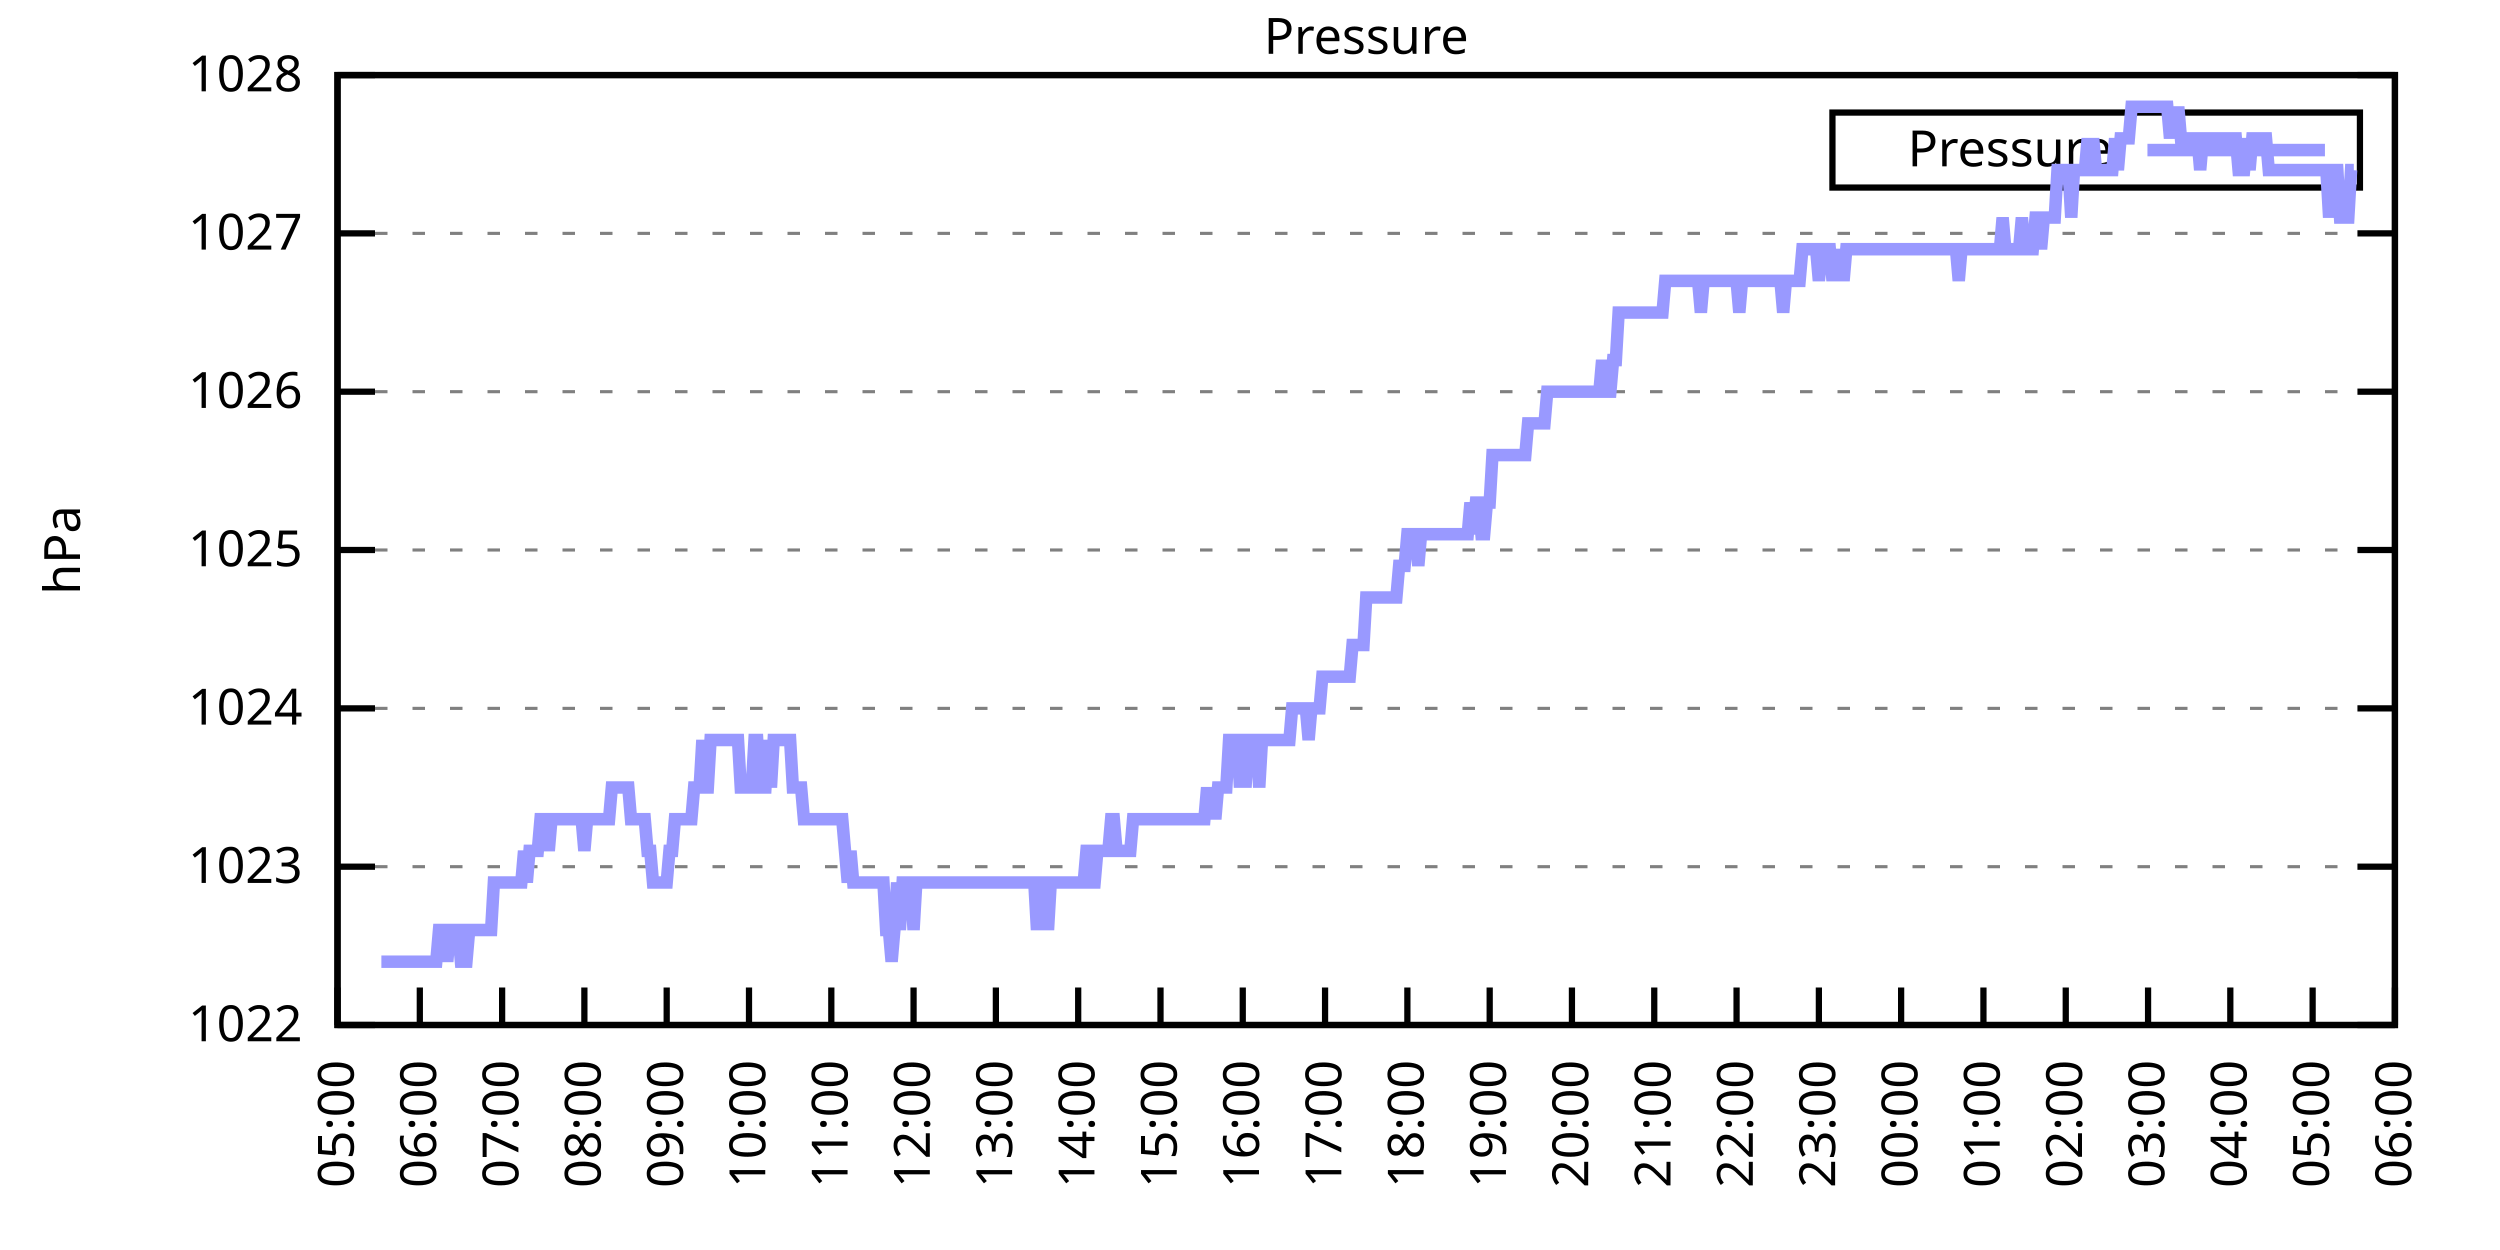
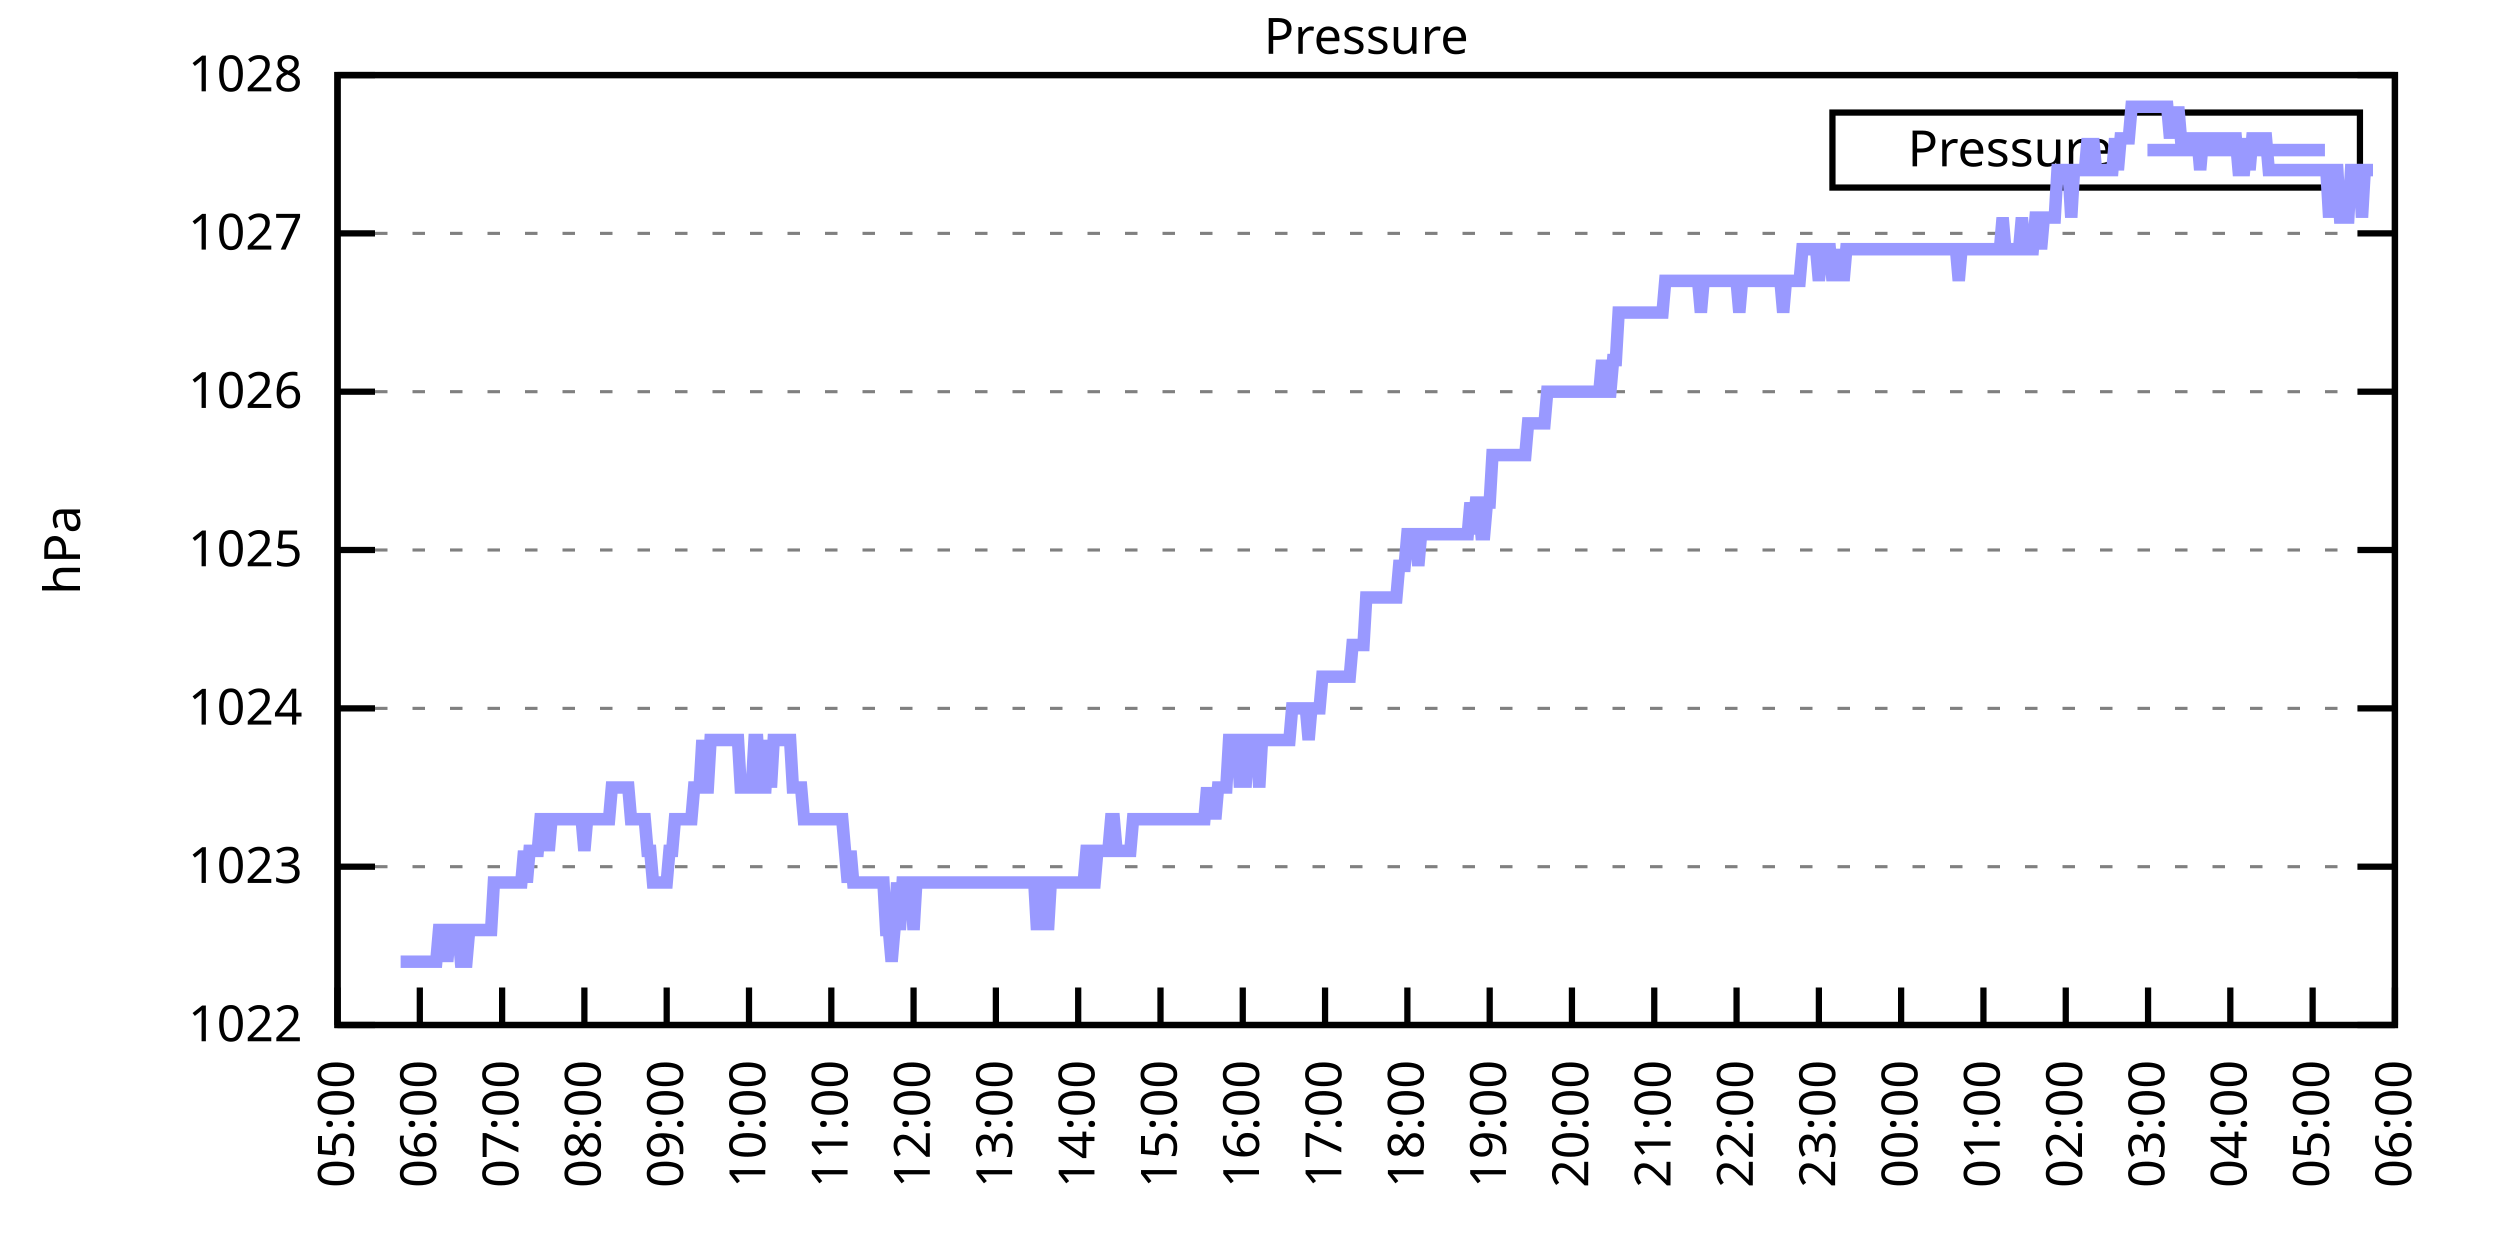
<svg xmlns="http://www.w3.org/2000/svg" xmlns:xlink="http://www.w3.org/1999/xlink" width="400" height="200" viewBox="0 0 400 200">
  <g id="gnuplot_canvas">
    <rect x="0" y="0" width="400" height="200" fill="none" />
    <defs>
      <circle id="gpDot" r="0.5" stroke-width="0.5" stroke="currentColor" />
      <path id="gpPt0" stroke-width="0.333" stroke="currentColor" d="M-1,0 h2 M0,-1 v2" />
      <path id="gpPt1" stroke-width="0.333" stroke="currentColor" d="M-1,-1 L1,1 M1,-1 L-1,1" />
      <path id="gpPt2" stroke-width="0.333" stroke="currentColor" d="M-1,0 L1,0 M0,-1 L0,1 M-1,-1 L1,1 M-1,1 L1,-1" />
      <rect id="gpPt3" stroke-width="0.333" stroke="currentColor" x="-1" y="-1" width="2" height="2" />
      <rect id="gpPt4" stroke-width="0.333" stroke="currentColor" fill="currentColor" x="-1" y="-1" width="2" height="2" />
      <circle id="gpPt5" stroke-width="0.333" stroke="currentColor" cx="0" cy="0" r="1" />
      <use xlink:href="#gpPt5" id="gpPt6" fill="currentColor" stroke="none" />
      <path id="gpPt7" stroke-width="0.333" stroke="currentColor" d="M0,-1.33 L-1.33,0.67 L1.33,0.67 z" />
      <use xlink:href="#gpPt7" id="gpPt8" fill="currentColor" stroke="none" />
      <use xlink:href="#gpPt7" id="gpPt9" stroke="currentColor" transform="rotate(180)" />
      <use xlink:href="#gpPt9" id="gpPt10" fill="currentColor" stroke="none" />
      <use xlink:href="#gpPt3" id="gpPt11" stroke="currentColor" transform="rotate(45)" />
      <use xlink:href="#gpPt11" id="gpPt12" fill="currentColor" stroke="none" />
      <path id="gpPt13" stroke-width="0.333" stroke="currentColor" d="M0,1.330 L1.265,0.411 L0.782,-1.067 L-0.782,-1.076 L-1.265,0.411 z" />
      <use xlink:href="#gpPt13" id="gpPt14" fill="currentColor" stroke="none" />
      <filter id="textbox" filterUnits="objectBoundingBox" x="0" y="0" height="1" width="1">
        <feFlood flood-color="white" flood-opacity="1" result="bgnd" />
        <feComposite in="SourceGraphic" in2="bgnd" operator="atop" />
      </filter>
      <filter id="greybox" filterUnits="objectBoundingBox" x="0" y="0" height="1" width="1">
        <feFlood flood-color="lightgrey" flood-opacity="1" result="grey" />
        <feComposite in="SourceGraphic" in2="grey" operator="atop" />
      </filter>
    </defs>
    <g fill="none" color="white" stroke="currentColor" stroke-width="1.00" stroke-linecap="butt" stroke-linejoin="miter">
</g>
    <g fill="none" color="black" stroke="currentColor" stroke-width="1.00" stroke-linecap="butt" stroke-linejoin="miter">
      <g stroke="none" shape-rendering="crispEdges">
        <polygon fill="rgb(255, 255, 255)" points="54.00,164.00 383.18,164.00 383.18,12.02 54.00,12.02 " />
      </g>
    </g>
    <g fill="none" color="black" stroke="currentColor" stroke-width="1.00" stroke-linecap="butt" stroke-linejoin="miter">
</g>
    <g fill="none" color="black" stroke="black" stroke-width="0.50" stroke-linecap="butt" stroke-linejoin="miter">
</g>
    <g fill="none" color="gray" stroke="currentColor" stroke-width="0.50" stroke-linecap="butt" stroke-linejoin="miter">
      <path stroke="gray" stroke-dasharray="2,4" class="gridline" d="M54.00,164.00 L383.19,164.00  " />
    </g>
    <g fill="none" color="gray" stroke="gray" stroke-width="1.00" stroke-linecap="butt" stroke-linejoin="miter">
</g>
    <g fill="none" color="black" stroke="currentColor" stroke-width="1.00" stroke-linecap="butt" stroke-linejoin="miter">
      <path stroke="black" d="M54.00,164.00 L60.00,164.00 M383.19,164.00 L377.19,164.00  " />
      <g transform="translate(48.40,166.60)" stroke="none" fill="black" font-family="Sans" font-size="8.00" text-anchor="end">
        <text>
          <tspan font-family="Sans"> 1022</tspan>
        </text>
      </g>
    </g>
    <g fill="none" color="black" stroke="currentColor" stroke-width="1.00" stroke-linecap="butt" stroke-linejoin="miter">
</g>
    <g fill="none" color="black" stroke="black" stroke-width="0.50" stroke-linecap="butt" stroke-linejoin="miter">
</g>
    <g fill="none" color="gray" stroke="currentColor" stroke-width="0.50" stroke-linecap="butt" stroke-linejoin="miter">
      <path stroke="gray" stroke-dasharray="2,4" class="gridline" d="M54.00,138.67 L383.19,138.67  " />
    </g>
    <g fill="none" color="gray" stroke="gray" stroke-width="1.00" stroke-linecap="butt" stroke-linejoin="miter">
</g>
    <g fill="none" color="black" stroke="currentColor" stroke-width="1.00" stroke-linecap="butt" stroke-linejoin="miter">
      <path stroke="black" d="M54.00,138.67 L60.00,138.67 M383.19,138.67 L377.19,138.67  " />
      <g transform="translate(48.40,141.27)" stroke="none" fill="black" font-family="Sans" font-size="8.00" text-anchor="end">
        <text>
          <tspan font-family="Sans"> 1023</tspan>
        </text>
      </g>
    </g>
    <g fill="none" color="black" stroke="currentColor" stroke-width="1.00" stroke-linecap="butt" stroke-linejoin="miter">
</g>
    <g fill="none" color="black" stroke="black" stroke-width="0.50" stroke-linecap="butt" stroke-linejoin="miter">
</g>
    <g fill="none" color="gray" stroke="currentColor" stroke-width="0.50" stroke-linecap="butt" stroke-linejoin="miter">
      <path stroke="gray" stroke-dasharray="2,4" class="gridline" d="M54.00,113.34 L383.19,113.34  " />
    </g>
    <g fill="none" color="gray" stroke="gray" stroke-width="1.00" stroke-linecap="butt" stroke-linejoin="miter">
</g>
    <g fill="none" color="black" stroke="currentColor" stroke-width="1.00" stroke-linecap="butt" stroke-linejoin="miter">
      <path stroke="black" d="M54.00,113.34 L60.00,113.34 M383.19,113.34 L377.19,113.34  " />
      <g transform="translate(48.40,115.94)" stroke="none" fill="black" font-family="Sans" font-size="8.00" text-anchor="end">
        <text>
          <tspan font-family="Sans"> 1024</tspan>
        </text>
      </g>
    </g>
    <g fill="none" color="black" stroke="currentColor" stroke-width="1.00" stroke-linecap="butt" stroke-linejoin="miter">
</g>
    <g fill="none" color="black" stroke="black" stroke-width="0.50" stroke-linecap="butt" stroke-linejoin="miter">
</g>
    <g fill="none" color="gray" stroke="currentColor" stroke-width="0.50" stroke-linecap="butt" stroke-linejoin="miter">
      <path stroke="gray" stroke-dasharray="2,4" class="gridline" d="M54.00,88.00 L383.19,88.00  " />
    </g>
    <g fill="none" color="gray" stroke="gray" stroke-width="1.00" stroke-linecap="butt" stroke-linejoin="miter">
</g>
    <g fill="none" color="black" stroke="currentColor" stroke-width="1.00" stroke-linecap="butt" stroke-linejoin="miter">
      <path stroke="black" d="M54.00,88.00 L60.00,88.00 M383.19,88.00 L377.19,88.00  " />
      <g transform="translate(48.40,90.60)" stroke="none" fill="black" font-family="Sans" font-size="8.00" text-anchor="end">
        <text>
          <tspan font-family="Sans"> 1025</tspan>
        </text>
      </g>
    </g>
    <g fill="none" color="black" stroke="currentColor" stroke-width="1.00" stroke-linecap="butt" stroke-linejoin="miter">
</g>
    <g fill="none" color="black" stroke="black" stroke-width="0.50" stroke-linecap="butt" stroke-linejoin="miter">
</g>
    <g fill="none" color="gray" stroke="currentColor" stroke-width="0.50" stroke-linecap="butt" stroke-linejoin="miter">
      <path stroke="gray" stroke-dasharray="2,4" class="gridline" d="M54.00,62.67 L383.19,62.67  " />
    </g>
    <g fill="none" color="gray" stroke="gray" stroke-width="1.00" stroke-linecap="butt" stroke-linejoin="miter">
</g>
    <g fill="none" color="black" stroke="currentColor" stroke-width="1.00" stroke-linecap="butt" stroke-linejoin="miter">
      <path stroke="black" d="M54.00,62.67 L60.00,62.67 M383.19,62.67 L377.19,62.67  " />
      <g transform="translate(48.40,65.27)" stroke="none" fill="black" font-family="Sans" font-size="8.00" text-anchor="end">
        <text>
          <tspan font-family="Sans"> 1026</tspan>
        </text>
      </g>
    </g>
    <g fill="none" color="black" stroke="currentColor" stroke-width="1.00" stroke-linecap="butt" stroke-linejoin="miter">
</g>
    <g fill="none" color="black" stroke="black" stroke-width="0.50" stroke-linecap="butt" stroke-linejoin="miter">
</g>
    <g fill="none" color="gray" stroke="currentColor" stroke-width="0.50" stroke-linecap="butt" stroke-linejoin="miter">
      <path stroke="gray" stroke-dasharray="2,4" class="gridline" d="M54.00,37.34 L383.19,37.34  " />
    </g>
    <g fill="none" color="gray" stroke="gray" stroke-width="1.00" stroke-linecap="butt" stroke-linejoin="miter">
</g>
    <g fill="none" color="black" stroke="currentColor" stroke-width="1.00" stroke-linecap="butt" stroke-linejoin="miter">
      <path stroke="black" d="M54.00,37.34 L60.00,37.34 M383.19,37.34 L377.19,37.34  " />
      <g transform="translate(48.40,39.94)" stroke="none" fill="black" font-family="Sans" font-size="8.00" text-anchor="end">
        <text>
          <tspan font-family="Sans"> 1027</tspan>
        </text>
      </g>
    </g>
    <g fill="none" color="black" stroke="currentColor" stroke-width="1.00" stroke-linecap="butt" stroke-linejoin="miter">
</g>
    <g fill="none" color="black" stroke="black" stroke-width="0.50" stroke-linecap="butt" stroke-linejoin="miter">
</g>
    <g fill="none" color="gray" stroke="currentColor" stroke-width="0.50" stroke-linecap="butt" stroke-linejoin="miter">
      <path stroke="gray" stroke-dasharray="2,4" class="gridline" d="M54.00,12.01 L383.19,12.01  " />
    </g>
    <g fill="none" color="gray" stroke="gray" stroke-width="1.00" stroke-linecap="butt" stroke-linejoin="miter">
</g>
    <g fill="none" color="black" stroke="currentColor" stroke-width="1.00" stroke-linecap="butt" stroke-linejoin="miter">
      <path stroke="black" d="M54.00,12.01 L60.00,12.01 M383.19,12.01 L377.19,12.01  " />
      <g transform="translate(48.40,14.61)" stroke="none" fill="black" font-family="Sans" font-size="8.00" text-anchor="end">
        <text>
          <tspan font-family="Sans"> 1028</tspan>
        </text>
      </g>
    </g>
    <g fill="none" color="black" stroke="currentColor" stroke-width="1.00" stroke-linecap="butt" stroke-linejoin="miter">
      <path stroke="black" d="M54.00,164.00 L54.00,158.00  " />
      <g transform="translate(56.60,169.60) rotate(270.00)" stroke="none" fill="black" font-family="Sans" font-size="8.00" text-anchor="end">
        <text>
          <tspan font-family="Sans">05:00</tspan>
        </text>
      </g>
    </g>
    <g fill="none" color="black" stroke="currentColor" stroke-width="1.00" stroke-linecap="butt" stroke-linejoin="miter">
      <path stroke="black" d="M67.17,164.00 L67.17,158.00  " />
      <g transform="translate(69.77,169.60) rotate(270.00)" stroke="none" fill="black" font-family="Sans" font-size="8.00" text-anchor="end">
        <text>
          <tspan font-family="Sans">06:00</tspan>
        </text>
      </g>
    </g>
    <g fill="none" color="black" stroke="currentColor" stroke-width="1.00" stroke-linecap="butt" stroke-linejoin="miter">
      <path stroke="black" d="M80.34,164.00 L80.34,158.00  " />
      <g transform="translate(82.94,169.60) rotate(270.00)" stroke="none" fill="black" font-family="Sans" font-size="8.00" text-anchor="end">
        <text>
          <tspan font-family="Sans">07:00</tspan>
        </text>
      </g>
    </g>
    <g fill="none" color="black" stroke="currentColor" stroke-width="1.00" stroke-linecap="butt" stroke-linejoin="miter">
      <path stroke="black" d="M93.50,164.00 L93.50,158.00  " />
      <g transform="translate(96.10,169.60) rotate(270.00)" stroke="none" fill="black" font-family="Sans" font-size="8.00" text-anchor="end">
        <text>
          <tspan font-family="Sans">08:00</tspan>
        </text>
      </g>
    </g>
    <g fill="none" color="black" stroke="currentColor" stroke-width="1.00" stroke-linecap="butt" stroke-linejoin="miter">
      <path stroke="black" d="M106.67,164.00 L106.67,158.00  " />
      <g transform="translate(109.27,169.60) rotate(270.00)" stroke="none" fill="black" font-family="Sans" font-size="8.00" text-anchor="end">
        <text>
          <tspan font-family="Sans">09:00</tspan>
        </text>
      </g>
    </g>
    <g fill="none" color="black" stroke="currentColor" stroke-width="1.00" stroke-linecap="butt" stroke-linejoin="miter">
      <path stroke="black" d="M119.84,164.00 L119.84,158.00  " />
      <g transform="translate(122.44,169.60) rotate(270.00)" stroke="none" fill="black" font-family="Sans" font-size="8.00" text-anchor="end">
        <text>
          <tspan font-family="Sans">10:00</tspan>
        </text>
      </g>
    </g>
    <g fill="none" color="black" stroke="currentColor" stroke-width="1.00" stroke-linecap="butt" stroke-linejoin="miter">
      <path stroke="black" d="M133.01,164.00 L133.01,158.00  " />
      <g transform="translate(135.61,169.60) rotate(270.00)" stroke="none" fill="black" font-family="Sans" font-size="8.00" text-anchor="end">
        <text>
          <tspan font-family="Sans">11:00</tspan>
        </text>
      </g>
    </g>
    <g fill="none" color="black" stroke="currentColor" stroke-width="1.00" stroke-linecap="butt" stroke-linejoin="miter">
      <path stroke="black" d="M146.17,164.00 L146.17,158.00  " />
      <g transform="translate(148.77,169.60) rotate(270.00)" stroke="none" fill="black" font-family="Sans" font-size="8.00" text-anchor="end">
        <text>
          <tspan font-family="Sans">12:00</tspan>
        </text>
      </g>
    </g>
    <g fill="none" color="black" stroke="currentColor" stroke-width="1.00" stroke-linecap="butt" stroke-linejoin="miter">
      <path stroke="black" d="M159.34,164.00 L159.34,158.00  " />
      <g transform="translate(161.94,169.60) rotate(270.00)" stroke="none" fill="black" font-family="Sans" font-size="8.00" text-anchor="end">
        <text>
          <tspan font-family="Sans">13:00</tspan>
        </text>
      </g>
    </g>
    <g fill="none" color="black" stroke="currentColor" stroke-width="1.00" stroke-linecap="butt" stroke-linejoin="miter">
      <path stroke="black" d="M172.51,164.00 L172.51,158.00  " />
      <g transform="translate(175.11,169.60) rotate(270.00)" stroke="none" fill="black" font-family="Sans" font-size="8.00" text-anchor="end">
        <text>
          <tspan font-family="Sans">14:00</tspan>
        </text>
      </g>
    </g>
    <g fill="none" color="black" stroke="currentColor" stroke-width="1.00" stroke-linecap="butt" stroke-linejoin="miter">
      <path stroke="black" d="M185.68,164.00 L185.68,158.00  " />
      <g transform="translate(188.28,169.60) rotate(270.00)" stroke="none" fill="black" font-family="Sans" font-size="8.00" text-anchor="end">
        <text>
          <tspan font-family="Sans">15:00</tspan>
        </text>
      </g>
    </g>
    <g fill="none" color="black" stroke="currentColor" stroke-width="1.00" stroke-linecap="butt" stroke-linejoin="miter">
      <path stroke="black" d="M198.84,164.00 L198.84,158.00  " />
      <g transform="translate(201.44,169.60) rotate(270.00)" stroke="none" fill="black" font-family="Sans" font-size="8.00" text-anchor="end">
        <text>
          <tspan font-family="Sans">16:00</tspan>
        </text>
      </g>
    </g>
    <g fill="none" color="black" stroke="currentColor" stroke-width="1.00" stroke-linecap="butt" stroke-linejoin="miter">
      <path stroke="black" d="M212.01,164.00 L212.01,158.00  " />
      <g transform="translate(214.61,169.60) rotate(270.00)" stroke="none" fill="black" font-family="Sans" font-size="8.00" text-anchor="end">
        <text>
          <tspan font-family="Sans">17:00</tspan>
        </text>
      </g>
    </g>
    <g fill="none" color="black" stroke="currentColor" stroke-width="1.00" stroke-linecap="butt" stroke-linejoin="miter">
      <path stroke="black" d="M225.18,164.00 L225.18,158.00  " />
      <g transform="translate(227.78,169.60) rotate(270.00)" stroke="none" fill="black" font-family="Sans" font-size="8.00" text-anchor="end">
        <text>
          <tspan font-family="Sans">18:00</tspan>
        </text>
      </g>
    </g>
    <g fill="none" color="black" stroke="currentColor" stroke-width="1.00" stroke-linecap="butt" stroke-linejoin="miter">
      <path stroke="black" d="M238.35,164.00 L238.35,158.00  " />
      <g transform="translate(240.95,169.60) rotate(270.00)" stroke="none" fill="black" font-family="Sans" font-size="8.00" text-anchor="end">
        <text>
          <tspan font-family="Sans">19:00</tspan>
        </text>
      </g>
    </g>
    <g fill="none" color="black" stroke="currentColor" stroke-width="1.00" stroke-linecap="butt" stroke-linejoin="miter">
      <path stroke="black" d="M251.51,164.00 L251.51,158.00  " />
      <g transform="translate(254.11,169.60) rotate(270.00)" stroke="none" fill="black" font-family="Sans" font-size="8.00" text-anchor="end">
        <text>
          <tspan font-family="Sans">20:00</tspan>
        </text>
      </g>
    </g>
    <g fill="none" color="black" stroke="currentColor" stroke-width="1.00" stroke-linecap="butt" stroke-linejoin="miter">
      <path stroke="black" d="M264.68,164.00 L264.68,158.00  " />
      <g transform="translate(267.28,169.60) rotate(270.00)" stroke="none" fill="black" font-family="Sans" font-size="8.00" text-anchor="end">
        <text>
          <tspan font-family="Sans">21:00</tspan>
        </text>
      </g>
    </g>
    <g fill="none" color="black" stroke="currentColor" stroke-width="1.00" stroke-linecap="butt" stroke-linejoin="miter">
      <path stroke="black" d="M277.85,164.00 L277.85,158.00  " />
      <g transform="translate(280.45,169.60) rotate(270.00)" stroke="none" fill="black" font-family="Sans" font-size="8.00" text-anchor="end">
        <text>
          <tspan font-family="Sans">22:00</tspan>
        </text>
      </g>
    </g>
    <g fill="none" color="black" stroke="currentColor" stroke-width="1.00" stroke-linecap="butt" stroke-linejoin="miter">
      <path stroke="black" d="M291.02,164.00 L291.02,158.00  " />
      <g transform="translate(293.62,169.60) rotate(270.00)" stroke="none" fill="black" font-family="Sans" font-size="8.00" text-anchor="end">
        <text>
          <tspan font-family="Sans">23:00</tspan>
        </text>
      </g>
    </g>
    <g fill="none" color="black" stroke="currentColor" stroke-width="1.00" stroke-linecap="butt" stroke-linejoin="miter">
      <path stroke="black" d="M304.18,164.00 L304.18,158.00  " />
      <g transform="translate(306.78,169.60) rotate(270.00)" stroke="none" fill="black" font-family="Sans" font-size="8.00" text-anchor="end">
        <text>
          <tspan font-family="Sans">00:00</tspan>
        </text>
      </g>
    </g>
    <g fill="none" color="black" stroke="currentColor" stroke-width="1.00" stroke-linecap="butt" stroke-linejoin="miter">
      <path stroke="black" d="M317.35,164.00 L317.35,158.00  " />
      <g transform="translate(319.95,169.60) rotate(270.00)" stroke="none" fill="black" font-family="Sans" font-size="8.00" text-anchor="end">
        <text>
          <tspan font-family="Sans">01:00</tspan>
        </text>
      </g>
    </g>
    <g fill="none" color="black" stroke="currentColor" stroke-width="1.00" stroke-linecap="butt" stroke-linejoin="miter">
      <path stroke="black" d="M330.52,164.00 L330.52,158.00  " />
      <g transform="translate(333.12,169.60) rotate(270.00)" stroke="none" fill="black" font-family="Sans" font-size="8.00" text-anchor="end">
        <text>
          <tspan font-family="Sans">02:00</tspan>
        </text>
      </g>
    </g>
    <g fill="none" color="black" stroke="currentColor" stroke-width="1.00" stroke-linecap="butt" stroke-linejoin="miter">
      <path stroke="black" d="M343.69,164.00 L343.69,158.00  " />
      <g transform="translate(346.29,169.60) rotate(270.00)" stroke="none" fill="black" font-family="Sans" font-size="8.00" text-anchor="end">
        <text>
          <tspan font-family="Sans">03:00</tspan>
        </text>
      </g>
    </g>
    <g fill="none" color="black" stroke="currentColor" stroke-width="1.00" stroke-linecap="butt" stroke-linejoin="miter">
      <path stroke="black" d="M356.85,164.00 L356.85,158.00  " />
      <g transform="translate(359.45,169.60) rotate(270.00)" stroke="none" fill="black" font-family="Sans" font-size="8.00" text-anchor="end">
        <text>
          <tspan font-family="Sans">04:00</tspan>
        </text>
      </g>
    </g>
    <g fill="none" color="black" stroke="currentColor" stroke-width="1.00" stroke-linecap="butt" stroke-linejoin="miter">
      <path stroke="black" d="M370.02,164.00 L370.02,158.00  " />
      <g transform="translate(372.62,169.60) rotate(270.00)" stroke="none" fill="black" font-family="Sans" font-size="8.00" text-anchor="end">
        <text>
          <tspan font-family="Sans">05:00</tspan>
        </text>
      </g>
    </g>
    <g fill="none" color="black" stroke="currentColor" stroke-width="1.00" stroke-linecap="butt" stroke-linejoin="miter">
      <path stroke="black" d="M383.19,164.00 L383.19,158.00  " />
      <g transform="translate(385.79,169.60) rotate(270.00)" stroke="none" fill="black" font-family="Sans" font-size="8.00" text-anchor="end">
        <text>
          <tspan font-family="Sans">06:00</tspan>
        </text>
      </g>
    </g>
    <g fill="none" color="black" stroke="currentColor" stroke-width="1.00" stroke-linecap="butt" stroke-linejoin="miter">
</g>
    <g fill="none" color="black" stroke="currentColor" stroke-width="1.00" stroke-linecap="butt" stroke-linejoin="miter">
      <path stroke="black" d="M54.00,12.01 L54.00,164.00 L383.19,164.00 L383.19,12.01 L54.00,12.01 Z  " />
    </g>
    <g fill="none" color="black" stroke="currentColor" stroke-width="1.00" stroke-linecap="butt" stroke-linejoin="miter">
</g>
    <g fill="none" color="black" stroke="currentColor" stroke-width="1.00" stroke-linecap="butt" stroke-linejoin="miter">
      <path stroke="black" d="M293.19,30.01 L293.19,18.01 L377.59,18.01 L377.59,30.01 L293.19,30.01 Z  " />
    </g>
    <g id="Pressure_plot_1">
      <g fill="none" color="white" stroke="black" stroke-width="2.00" stroke-linecap="butt" stroke-linejoin="miter">
</g>
      <g fill="none" color="black" stroke="currentColor" stroke-width="2.00" stroke-linecap="butt" stroke-linejoin="miter">
        <g transform="translate(337.99,26.61)" stroke="none" fill="black" font-family="Sans" font-size="8.00" text-anchor="end">
          <text>
            <tspan font-family="Sans">Pressure</tspan>
          </text>
        </g>
      </g>
      <g fill="none" color="black" stroke="currentColor" stroke-width="2.00" stroke-linecap="butt" stroke-linejoin="miter">
-         <path stroke="rgb(153, 153, 255)" d="M343.59,24.01 L371.99,24.01 M61.02,153.87 L61.46,153.87 L61.90,153.87 L62.34,153.87 L62.78,153.87 L63.22,153.87   L63.66,153.87 L64.10,153.87 L64.53,153.87 L64.97,153.87 L65.41,153.87 L65.85,153.87 L66.29,153.87 L66.73,153.87   L67.17,153.87 L67.61,153.87 L68.05,153.87 L68.48,153.87 L68.92,153.87 L69.36,153.87 L69.80,153.87 L70.24,148.80   L70.68,148.80 L71.12,148.80 L71.56,153.87 L72.00,148.80 L72.43,148.80 L72.87,148.80 L73.31,148.80 L73.75,153.87   L74.19,153.87 L74.63,153.87 L75.07,148.80 L75.51,148.80 L75.95,148.80 L76.38,148.80 L76.82,148.80 L77.26,148.80   L77.70,148.80 L78.14,148.80 L78.58,148.80 L79.02,141.20 L79.46,141.20 L79.90,141.20 L80.34,141.20 L80.77,141.20   L81.21,141.20 L81.65,141.20 L82.09,141.20 L82.53,141.20 L82.97,141.20 L83.41,141.20 L83.85,136.14 L84.29,141.20   L84.72,136.14 L85.16,136.14 L85.60,136.14 L86.04,136.14 L86.48,131.07 L86.92,131.07 L87.36,131.07 L87.80,136.14   L88.24,131.07 L88.67,131.07 L89.11,131.07 L89.55,131.07 L89.99,131.07 L90.43,131.07 L90.87,131.07 L91.31,131.07   L91.75,131.07 L92.19,131.07 L92.62,131.07 L93.06,131.07 L93.50,136.14 L93.94,131.07 L94.38,131.07 L94.82,131.07   L95.26,131.07 L95.70,131.07 L96.14,131.07 L96.58,131.07 L97.01,131.07 L97.45,131.07 L97.89,126.00 L98.33,126.00   L98.77,126.00 L99.21,126.00 L99.65,126.00 L100.09,126.00 L100.53,126.00 L100.96,131.07 L101.40,131.07 L101.84,131.07   L102.28,131.07 L102.72,131.07 L103.16,131.07 L103.60,136.14 L104.04,136.14 L104.48,141.20 L104.91,141.20 L105.35,141.20   L105.79,141.20 L106.23,141.20 L106.67,141.20 L107.11,136.14 L107.55,136.14 L107.99,131.07 L108.43,131.07 L108.87,131.07   L109.30,131.07 L109.74,131.07 L110.18,131.07 L110.62,131.07 L111.06,126.00 L111.50,126.00 L111.94,126.00 L112.38,118.40   L112.82,126.00 L113.25,126.00 L113.69,118.40 L114.13,118.40 L114.57,118.40 L115.01,118.40 L115.45,118.40 L115.89,118.40   L116.33,118.40 L116.77,118.40 L117.20,118.40 L117.64,118.40 L118.08,118.40 L118.52,126.00 L118.96,126.00 L119.40,126.00   L119.84,126.00 L120.28,126.00 L120.72,118.40 L121.15,118.40 L121.59,126.00 L122.03,126.00 L122.47,126.00 L122.91,118.40   L123.35,126.00 L123.79,118.40 L124.23,118.40 L124.67,118.40 L125.11,118.40 L125.54,118.40 L125.98,118.40 L126.42,118.40   L126.86,126.00 L127.30,126.00 L127.74,126.00 L128.18,126.00 L128.62,131.07 L129.06,131.07 L129.49,131.07 L129.93,131.07   L130.37,131.07 L130.81,131.07 L131.25,131.07 L131.69,131.07 L132.13,131.07 L132.57,131.07 L133.01,131.07 L133.44,131.07   L133.88,131.07 L134.32,131.07 L134.76,131.07 L135.20,136.14 L135.64,141.20 L136.08,136.14 L136.52,141.20 L136.96,141.20   L137.39,141.20 L137.83,141.20 L138.27,141.20 L138.71,141.20 L139.15,141.20 L139.59,141.20 L140.03,141.20 L140.47,141.20   L140.91,141.20 L141.35,141.20 L141.78,148.80 L142.22,148.80 L142.66,153.87 L143.10,148.80 L143.54,141.20 L143.98,148.80   L144.42,141.20 L144.86,141.20 L145.30,141.20 L145.73,141.20 L146.17,148.80 L146.61,141.20 L147.05,141.20 L147.49,141.20   L147.93,141.20 L148.37,141.20 L148.81,141.20 L149.25,141.20 L149.68,141.20 L150.12,141.20 L150.56,141.20 L151.00,141.20   L151.44,141.20 L151.88,141.20 L152.32,141.20 L152.76,141.20 L153.20,141.20 L153.63,141.20 L154.07,141.20 L154.51,141.20   L154.95,141.20 L155.39,141.20 L155.83,141.20 L156.27,141.20 L156.71,141.20 L157.15,141.20 L157.59,141.20 L158.02,141.20   L158.46,141.20 L158.90,141.20 L159.34,141.20 L159.78,141.20 L160.22,141.20 L160.66,141.20 L161.10,141.20 L161.54,141.20   L161.97,141.20 L162.41,141.20 L162.85,141.20 L163.29,141.20 L163.73,141.20 L164.17,141.20 L164.61,141.20 L165.05,141.20   L165.49,141.20 L165.92,148.80 L166.36,141.20 L166.80,141.20 L167.24,141.20 L167.68,148.80 L168.12,141.20 L168.56,141.20   L169.00,141.20 L169.44,141.20 L169.87,141.20 L170.31,141.20 L170.75,141.20 L171.19,141.20 L171.63,141.20 L172.07,141.20   L172.51,141.20 L172.95,141.20 L173.39,141.20 L173.83,136.14 L174.26,136.14 L174.70,141.20 L175.14,141.20 L175.58,136.14   L176.02,136.14 L176.46,136.14 L176.90,136.14 L177.34,136.14 L177.78,131.07 L178.21,131.07 L178.65,136.14 L179.09,136.14   L179.53,136.14 L179.97,136.14 L180.41,136.14 L180.85,136.14 L181.29,131.07 L181.73,131.07 L182.16,131.07 L182.60,131.07   L183.04,131.07 L183.48,131.07 L183.92,131.07 L184.36,131.07 L184.80,131.07 L185.24,131.07 L185.68,131.07 L186.11,131.07   L186.55,131.07 L186.99,131.07 L187.43,131.07 L187.87,131.07 L188.31,131.07 L188.75,131.07 L189.19,131.07 L189.63,131.07   L190.07,131.07 L190.50,131.07 L190.94,131.07 L191.38,131.07 L191.82,131.07 L192.26,131.07 L192.70,131.07 L193.14,126.00   L193.58,131.07 L194.02,126.00 L194.45,131.07 L194.89,126.00 L195.33,126.00 L195.77,126.00 L196.21,126.00 L196.65,118.40   L197.09,118.40 L197.53,118.40 L197.97,118.40 L198.40,126.00 L198.84,118.40 L199.28,126.00 L199.72,118.40 L200.16,118.40   L200.60,118.40 L201.04,118.40 L201.48,126.00 L201.92,118.40 L202.35,118.40 L202.79,118.40 L203.23,118.40 L203.67,118.40   L204.11,118.40 L204.55,118.40 L204.99,118.40 L205.43,118.40 L205.87,118.40 L206.31,118.40 L206.74,113.34 L207.18,113.34   L207.62,113.34 L208.06,113.34 L208.50,113.34 L208.94,113.34 L209.38,118.40 L209.82,113.34 L210.26,113.34 L210.69,113.34   L211.13,113.34 L211.57,108.27 L212.01,108.27 L212.45,108.27 L212.89,108.27 L213.33,108.27 L213.77,108.27 L214.21,108.27   L214.64,108.27 L215.08,108.27 L215.52,108.27 L215.96,108.27 L216.40,103.20 L216.84,103.20 L217.28,103.20 L217.72,103.20   L218.16,103.20 L218.60,95.60 L219.03,95.60 L219.47,95.60 L219.91,95.60 L220.35,95.60 L220.79,95.60 L221.23,95.60   L221.67,95.60 L222.11,95.60 L222.55,95.60 L222.98,95.60 L223.42,95.60 L223.86,90.54 L224.30,90.54 L224.74,90.54   L225.18,85.47 L225.62,85.47 L226.06,85.47 L226.50,85.47 L226.93,90.54 L227.37,85.47 L227.81,85.47 L228.25,85.47   L228.69,85.47 L229.13,85.47 L229.57,85.47 L230.01,85.47 L230.45,85.47 L230.88,85.47 L231.32,85.47 L231.76,85.47   L232.20,85.47 L232.64,85.47 L233.08,85.47 L233.52,85.47 L233.96,85.47 L234.40,85.47 L234.84,85.47 L235.27,80.41   L235.71,85.47 L236.15,80.41 L236.59,80.41 L237.03,85.47 L237.47,85.47 L237.91,80.41 L238.35,80.41 L238.79,72.81   L239.22,72.81 L239.66,72.81 L240.10,72.81 L240.54,72.81 L240.98,72.81 L241.42,72.81 L241.86,72.81 L242.30,72.81   L242.74,72.81 L243.17,72.81 L243.61,72.81 L244.05,72.81 L244.49,67.74 L244.93,67.74 L245.37,67.74 L245.81,67.74   L246.25,67.74 L246.69,67.74 L247.12,67.74 L247.56,62.67 L248.00,62.67 L248.44,62.67 L248.88,62.67 L249.32,62.67   L249.76,62.67 L250.20,62.67 L250.64,62.67 L251.08,62.67 L251.51,62.67 L251.95,62.67 L252.39,62.67 L252.83,62.67   L253.27,62.67 L253.71,62.67 L254.15,62.67 L254.59,62.67 L255.03,62.67 L255.46,62.67 L255.90,62.67 L256.34,57.61   L256.78,62.67 L257.22,62.67 L257.66,62.67 L258.10,57.61 L258.54,57.61 L258.98,50.01 L259.41,50.01 L259.85,50.01   L260.29,50.01 L260.73,50.01 L261.17,50.01 L261.61,50.01 L262.05,50.01 L262.49,50.01 L262.93,50.01 L263.36,50.01   L263.80,50.01 L264.24,50.01 L264.68,50.01 L265.12,50.01 L265.56,50.01 L266.00,50.01 L266.44,44.94 L266.88,44.94   L267.32,44.94 L267.75,44.94 L268.19,44.94 L268.63,44.94 L269.07,44.94 L269.51,44.94 L269.95,44.94 L270.39,44.94   L270.83,44.94 L271.27,44.94 L271.70,44.94 L272.14,50.01 L272.58,44.94 L273.02,44.94 L273.46,44.94 L273.90,44.94   L274.34,44.94 L274.78,44.94 L275.22,44.94 L275.65,44.94 L276.09,44.94 L276.53,44.94 L276.97,44.94 L277.41,44.94   L277.85,44.94 L278.29,50.01 L278.73,44.94 L279.17,44.94 L279.60,44.94 L280.04,44.94 L280.48,44.94 L280.92,44.94   L281.36,44.94 L281.80,44.94 L282.24,44.94 L282.68,44.94 L283.12,44.94 L283.56,44.94 L283.99,44.94 L284.43,44.94   L284.87,44.94 L285.31,50.01 L285.75,44.94 L286.19,44.94 L286.63,44.94 L287.07,44.94 L287.51,44.94 L287.94,44.94   L288.38,39.87 L288.82,39.87 L289.26,39.87 L289.70,39.87 L290.14,39.87 L290.58,39.87 L291.02,44.94 L291.46,39.87   L291.89,39.87 L292.33,39.87 L292.77,39.87 L293.21,44.94 L293.65,39.87 L294.09,44.94 L294.53,39.87 L294.97,44.94   L295.41,39.87 L295.84,39.87 L296.28,39.87 L296.72,39.87 L297.16,39.87 L297.60,39.87 L298.04,39.87 L298.48,39.87   L298.92,39.87 L299.36,39.87 L299.80,39.87 L300.23,39.87 L300.67,39.87 L301.11,39.87 L301.55,39.87 L301.99,39.87   L302.43,39.87 L302.87,39.87 L303.31,39.87 L303.75,39.87 L304.18,39.87 L304.62,39.87 L305.06,39.87 L305.50,39.87   L305.94,39.87 L306.38,39.87 L306.82,39.87 L307.26,39.87 L307.70,39.87 L308.13,39.87 L308.57,39.87 L309.01,39.87   L309.45,39.87 L309.89,39.87 L310.33,39.87 L310.77,39.87 L311.21,39.87 L311.65,39.87 L312.08,39.87 L312.52,39.87   L312.96,39.87 L313.40,44.94 L313.84,39.87 L314.28,39.87 L314.72,39.87 L315.16,39.87 L315.60,39.87 L316.04,39.87   L316.47,39.87 L316.91,39.87 L317.35,39.87 L317.79,39.87 L318.23,39.87 L318.67,39.87 L319.11,39.87 L319.55,39.87   L319.99,39.87 L320.42,34.81 L320.86,39.87 L321.30,39.87 L321.74,39.87 L322.18,39.87 L322.62,39.87 L323.06,39.87   L323.50,34.81 L323.94,39.87 L324.37,39.87 L324.81,39.87 L325.25,39.87 L325.69,34.81 L326.13,34.81 L326.57,39.87   L327.01,34.81 L327.45,34.81 L327.89,34.81 L328.33,34.81 L328.76,34.81 L329.20,27.21 L329.64,27.21 L330.08,27.21   L330.52,27.21 L330.96,27.21 L331.40,34.81 L331.84,27.21 L332.28,27.21 L332.71,27.21 L333.15,27.21 L333.59,27.21   L334.03,22.14 L334.47,27.21 L334.91,22.14 L335.35,27.21 L335.79,27.21 L336.23,27.21 L336.66,27.21 L337.10,27.21   L337.54,27.21 L337.98,27.21 L338.42,22.14 L338.86,27.21 L339.30,22.14 L339.74,22.14 L340.18,22.14 L340.61,22.14   L341.05,17.08 L341.49,17.08 L341.93,17.08 L342.37,17.08 L342.81,17.08 L343.25,17.08 L343.69,17.08 L344.13,17.08   L344.57,17.08 L345.00,17.08 L345.44,17.08 L345.88,17.08 L346.32,17.08 L346.76,17.08 L347.20,22.14 L347.64,17.08   L348.08,22.14 L348.52,17.08 L348.95,22.14 L349.39,22.14 L349.83,22.14 L350.27,22.14 L350.71,22.14 L351.15,22.14   L351.59,22.14 L352.03,27.21 L352.47,22.14 L352.90,22.14 L353.34,22.14 L353.78,22.14 L354.22,22.14 L354.66,22.14   L355.10,22.14 L355.54,22.14 L355.98,22.14 L356.42,22.14 L356.85,22.14 L357.29,22.14 L357.73,22.14 L358.17,27.21   L358.61,27.21 L359.05,27.21 L359.49,22.14 L359.93,27.21 L360.37,22.14 L360.81,22.14 L361.24,22.14 L361.68,22.14   L362.12,22.14 L362.56,22.14 L363.00,27.21 L363.44,27.21 L363.88,27.21 L364.32,27.21 L364.76,27.21 L365.19,27.21   L365.63,27.21 L366.07,27.21 L366.51,27.21 L366.95,27.21 L367.39,27.21 L367.83,27.21 L368.27,27.21 L368.71,27.21   L369.14,27.21 L369.58,27.21 L370.02,27.21 L370.46,27.21 L370.90,27.21 L371.34,27.21 L371.78,27.21 L372.22,27.21   L372.66,34.81 L373.09,27.21 L373.53,27.21 L373.97,27.21 L374.41,34.81 L374.85,34.81 L375.29,34.81 L375.73,34.81   L376.17,27.21 L376.61,27.21  " />
+         <path stroke="rgb(153, 153, 255)" d="M343.59,24.01 L371.99,24.01 M64.10,153.87 L64.53,153.87 L64.97,153.87 L65.41,153.87 L65.85,153.87 L66.29,153.87   L66.73,153.87 L67.17,153.87 L67.61,153.87 L68.05,153.87 L68.48,153.87 L68.92,153.87 L69.36,153.87 L69.80,153.87   L70.24,148.80 L70.68,148.80 L71.12,148.80 L71.56,153.87 L72.00,148.80 L72.43,148.80 L72.87,148.80 L73.31,148.80   L73.75,153.87 L74.19,153.87 L74.63,153.87 L75.07,148.80 L75.51,148.80 L75.95,148.80 L76.38,148.80 L76.82,148.80   L77.26,148.80 L77.70,148.80 L78.14,148.80 L78.58,148.80 L79.02,141.20 L79.46,141.20 L79.90,141.20 L80.34,141.20   L80.77,141.20 L81.21,141.20 L81.65,141.20 L82.09,141.20 L82.53,141.20 L82.97,141.20 L83.41,141.20 L83.85,136.14   L84.29,141.20 L84.72,136.14 L85.16,136.14 L85.60,136.14 L86.04,136.14 L86.48,131.07 L86.92,131.07 L87.36,131.07   L87.80,136.14 L88.24,131.07 L88.67,131.07 L89.11,131.07 L89.55,131.07 L89.99,131.07 L90.43,131.07 L90.87,131.07   L91.31,131.07 L91.75,131.07 L92.19,131.07 L92.62,131.07 L93.06,131.07 L93.50,136.14 L93.94,131.07 L94.38,131.07   L94.82,131.07 L95.26,131.07 L95.70,131.07 L96.14,131.07 L96.58,131.07 L97.01,131.07 L97.45,131.07 L97.89,126.00   L98.33,126.00 L98.77,126.00 L99.21,126.00 L99.65,126.00 L100.09,126.00 L100.53,126.00 L100.96,131.07 L101.40,131.07   L101.84,131.07 L102.28,131.07 L102.72,131.07 L103.16,131.07 L103.60,136.14 L104.04,136.14 L104.48,141.20 L104.91,141.20   L105.35,141.20 L105.79,141.20 L106.23,141.20 L106.67,141.20 L107.11,136.14 L107.55,136.14 L107.99,131.07 L108.43,131.07   L108.87,131.07 L109.30,131.07 L109.74,131.07 L110.18,131.07 L110.62,131.07 L111.06,126.00 L111.50,126.00 L111.94,126.00   L112.38,118.40 L112.82,126.00 L113.25,126.00 L113.69,118.40 L114.13,118.40 L114.57,118.40 L115.01,118.40 L115.45,118.40   L115.89,118.40 L116.33,118.40 L116.77,118.40 L117.20,118.40 L117.64,118.40 L118.08,118.40 L118.52,126.00 L118.96,126.00   L119.40,126.00 L119.84,126.00 L120.28,126.00 L120.72,118.40 L121.15,118.40 L121.59,126.00 L122.03,126.00 L122.47,126.00   L122.91,118.40 L123.35,126.00 L123.79,118.40 L124.23,118.40 L124.67,118.40 L125.11,118.40 L125.54,118.40 L125.98,118.40   L126.42,118.40 L126.86,126.00 L127.30,126.00 L127.74,126.00 L128.18,126.00 L128.62,131.07 L129.06,131.07 L129.49,131.07   L129.93,131.07 L130.37,131.07 L130.81,131.07 L131.25,131.07 L131.69,131.07 L132.13,131.07 L132.57,131.07 L133.01,131.07   L133.44,131.07 L133.88,131.07 L134.32,131.07 L134.76,131.07 L135.20,136.14 L135.64,141.20 L136.08,136.14 L136.52,141.20   L136.96,141.20 L137.39,141.20 L137.83,141.20 L138.27,141.20 L138.71,141.20 L139.15,141.20 L139.59,141.20 L140.03,141.20   L140.47,141.20 L140.91,141.20 L141.35,141.20 L141.78,148.80 L142.22,148.80 L142.66,153.87 L143.10,148.80 L143.54,141.20   L143.98,148.80 L144.42,141.20 L144.86,141.20 L145.30,141.20 L145.73,141.20 L146.17,148.80 L146.61,141.20 L147.05,141.20   L147.49,141.20 L147.93,141.20 L148.37,141.20 L148.81,141.20 L149.25,141.20 L149.68,141.20 L150.12,141.20 L150.56,141.20   L151.00,141.20 L151.44,141.20 L151.88,141.20 L152.32,141.20 L152.76,141.20 L153.20,141.20 L153.63,141.20 L154.07,141.20   L154.51,141.20 L154.95,141.20 L155.39,141.20 L155.83,141.20 L156.27,141.20 L156.71,141.20 L157.15,141.20 L157.59,141.20   L158.02,141.20 L158.46,141.20 L158.90,141.20 L159.34,141.20 L159.78,141.20 L160.22,141.20 L160.66,141.20 L161.10,141.20   L161.54,141.20 L161.97,141.20 L162.41,141.20 L162.85,141.20 L163.29,141.20 L163.73,141.20 L164.17,141.20 L164.61,141.20   L165.05,141.20 L165.49,141.20 L165.92,148.80 L166.36,141.20 L166.80,141.20 L167.24,141.20 L167.68,148.80 L168.12,141.20   L168.56,141.20 L169.00,141.20 L169.44,141.20 L169.87,141.20 L170.31,141.20 L170.75,141.20 L171.19,141.20 L171.63,141.20   L172.07,141.20 L172.51,141.20 L172.95,141.20 L173.39,141.20 L173.83,136.14 L174.26,136.14 L174.70,141.20 L175.14,141.20   L175.58,136.14 L176.02,136.14 L176.46,136.14 L176.90,136.14 L177.34,136.14 L177.78,131.07 L178.21,131.07 L178.65,136.14   L179.09,136.14 L179.53,136.14 L179.97,136.14 L180.41,136.14 L180.85,136.14 L181.29,131.07 L181.73,131.07 L182.16,131.07   L182.60,131.07 L183.04,131.07 L183.48,131.07 L183.92,131.07 L184.36,131.07 L184.80,131.07 L185.24,131.07 L185.68,131.07   L186.11,131.07 L186.55,131.07 L186.99,131.07 L187.43,131.07 L187.87,131.07 L188.31,131.07 L188.75,131.07 L189.19,131.07   L189.63,131.07 L190.07,131.07 L190.50,131.07 L190.94,131.07 L191.38,131.07 L191.82,131.07 L192.26,131.07 L192.70,131.07   L193.14,126.00 L193.58,131.07 L194.02,126.00 L194.45,131.07 L194.89,126.00 L195.33,126.00 L195.77,126.00 L196.21,126.00   L196.65,118.40 L197.09,118.40 L197.53,118.40 L197.97,118.40 L198.40,126.00 L198.84,118.40 L199.28,126.00 L199.72,118.40   L200.16,118.40 L200.60,118.40 L201.04,118.40 L201.48,126.00 L201.92,118.40 L202.35,118.40 L202.79,118.40 L203.23,118.40   L203.67,118.40 L204.11,118.40 L204.55,118.40 L204.99,118.40 L205.43,118.40 L205.87,118.40 L206.31,118.40 L206.74,113.34   L207.18,113.34 L207.62,113.34 L208.06,113.34 L208.50,113.34 L208.94,113.34 L209.38,118.40 L209.82,113.34 L210.26,113.34   L210.69,113.34 L211.13,113.34 L211.57,108.27 L212.01,108.27 L212.45,108.27 L212.89,108.27 L213.33,108.27 L213.77,108.27   L214.21,108.27 L214.64,108.27 L215.08,108.27 L215.52,108.27 L215.96,108.27 L216.40,103.20 L216.84,103.20 L217.28,103.20   L217.72,103.20 L218.16,103.20 L218.60,95.60 L219.03,95.60 L219.47,95.60 L219.91,95.60 L220.35,95.60 L220.79,95.60   L221.23,95.60 L221.67,95.60 L222.11,95.60 L222.55,95.60 L222.98,95.60 L223.42,95.60 L223.86,90.54 L224.30,90.54   L224.74,90.54 L225.18,85.47 L225.62,85.47 L226.06,85.47 L226.50,85.47 L226.93,90.54 L227.37,85.47 L227.81,85.47   L228.25,85.47 L228.69,85.47 L229.13,85.47 L229.57,85.47 L230.01,85.47 L230.45,85.47 L230.88,85.47 L231.32,85.47   L231.76,85.47 L232.20,85.47 L232.64,85.47 L233.08,85.47 L233.52,85.47 L233.96,85.47 L234.40,85.47 L234.84,85.47   L235.27,80.41 L235.71,85.47 L236.15,80.41 L236.59,80.41 L237.03,85.47 L237.47,85.47 L237.91,80.41 L238.35,80.41   L238.79,72.81 L239.22,72.81 L239.66,72.81 L240.10,72.81 L240.54,72.81 L240.98,72.81 L241.42,72.81 L241.86,72.81   L242.30,72.81 L242.74,72.81 L243.17,72.81 L243.61,72.81 L244.05,72.81 L244.49,67.74 L244.93,67.74 L245.37,67.74   L245.81,67.74 L246.25,67.74 L246.69,67.74 L247.12,67.74 L247.56,62.67 L248.00,62.67 L248.44,62.67 L248.88,62.67   L249.32,62.67 L249.76,62.67 L250.20,62.67 L250.64,62.67 L251.08,62.67 L251.51,62.67 L251.95,62.67 L252.39,62.67   L252.83,62.67 L253.27,62.67 L253.71,62.67 L254.15,62.67 L254.59,62.67 L255.03,62.67 L255.46,62.67 L255.90,62.67   L256.34,57.61 L256.78,62.67 L257.22,62.67 L257.66,62.67 L258.10,57.61 L258.54,57.61 L258.98,50.01 L259.41,50.01   L259.85,50.01 L260.29,50.01 L260.73,50.01 L261.17,50.01 L261.61,50.01 L262.05,50.01 L262.49,50.01 L262.93,50.01   L263.36,50.01 L263.80,50.01 L264.24,50.01 L264.68,50.01 L265.12,50.01 L265.56,50.01 L266.00,50.01 L266.44,44.94   L266.88,44.94 L267.32,44.94 L267.75,44.94 L268.19,44.94 L268.63,44.94 L269.07,44.94 L269.51,44.94 L269.95,44.94   L270.39,44.94 L270.83,44.94 L271.27,44.94 L271.70,44.94 L272.14,50.01 L272.58,44.94 L273.02,44.94 L273.46,44.94   L273.90,44.94 L274.34,44.94 L274.78,44.94 L275.22,44.94 L275.65,44.94 L276.09,44.94 L276.53,44.94 L276.97,44.94   L277.41,44.94 L277.85,44.94 L278.29,50.01 L278.73,44.94 L279.17,44.94 L279.60,44.94 L280.04,44.94 L280.48,44.94   L280.92,44.94 L281.36,44.94 L281.80,44.94 L282.24,44.94 L282.68,44.94 L283.12,44.94 L283.56,44.94 L283.99,44.94   L284.43,44.94 L284.87,44.94 L285.31,50.01 L285.75,44.94 L286.19,44.94 L286.63,44.94 L287.07,44.94 L287.51,44.94   L287.94,44.94 L288.38,39.87 L288.82,39.87 L289.26,39.87 L289.70,39.87 L290.14,39.87 L290.58,39.87 L291.02,44.94   L291.46,39.87 L291.89,39.87 L292.33,39.87 L292.77,39.87 L293.21,44.94 L293.65,39.87 L294.09,44.94 L294.53,39.87   L294.97,44.94 L295.41,39.87 L295.84,39.87 L296.28,39.87 L296.72,39.87 L297.16,39.87 L297.60,39.87 L298.04,39.87   L298.48,39.87 L298.92,39.87 L299.36,39.87 L299.80,39.87 L300.23,39.87 L300.67,39.87 L301.11,39.87 L301.55,39.87   L301.99,39.87 L302.43,39.87 L302.87,39.87 L303.31,39.87 L303.75,39.87 L304.18,39.87 L304.62,39.87 L305.06,39.87   L305.50,39.87 L305.94,39.87 L306.38,39.87 L306.82,39.87 L307.26,39.87 L307.70,39.87 L308.13,39.87 L308.57,39.87   L309.01,39.87 L309.45,39.87 L309.89,39.87 L310.33,39.87 L310.77,39.87 L311.21,39.87 L311.65,39.87 L312.08,39.87   L312.52,39.87 L312.96,39.87 L313.40,44.94 L313.84,39.87 L314.28,39.87 L314.72,39.87 L315.16,39.87 L315.60,39.87   L316.04,39.87 L316.47,39.87 L316.91,39.87 L317.35,39.87 L317.79,39.87 L318.23,39.87 L318.67,39.87 L319.11,39.87   L319.55,39.87 L319.99,39.87 L320.42,34.81 L320.86,39.87 L321.30,39.87 L321.74,39.87 L322.18,39.87 L322.62,39.87   L323.06,39.87 L323.50,34.81 L323.94,39.87 L324.37,39.87 L324.81,39.87 L325.25,39.87 L325.69,34.81 L326.13,34.81   L326.57,39.87 L327.01,34.81 L327.45,34.81 L327.89,34.81 L328.33,34.81 L328.76,34.81 L329.20,27.21 L329.64,27.21   L330.08,27.21 L330.52,27.21 L330.96,27.21 L331.40,34.81 L331.84,27.21 L332.28,27.21 L332.71,27.21 L333.15,27.21   L333.59,27.21 L334.03,22.14 L334.47,27.21 L334.91,22.14 L335.35,27.21 L335.79,27.21 L336.23,27.21 L336.66,27.21   L337.10,27.21 L337.54,27.21 L337.98,27.21 L338.42,22.14 L338.86,27.21 L339.30,22.14 L339.74,22.14 L340.18,22.14   L340.61,22.14 L341.05,17.08 L341.49,17.08 L341.93,17.08 L342.37,17.08 L342.81,17.08 L343.25,17.08 L343.69,17.08   L344.13,17.08 L344.57,17.08 L345.00,17.08 L345.44,17.08 L345.88,17.08 L346.32,17.08 L346.76,17.08 L347.20,22.14   L347.64,17.08 L348.08,22.14 L348.52,17.08 L348.95,22.14 L349.39,22.14 L349.83,22.14 L350.27,22.14 L350.71,22.14   L351.15,22.14 L351.59,22.14 L352.03,27.21 L352.47,22.14 L352.90,22.14 L353.34,22.14 L353.78,22.14 L354.22,22.14   L354.66,22.14 L355.10,22.14 L355.54,22.14 L355.98,22.14 L356.42,22.14 L356.85,22.14 L357.29,22.14 L357.73,22.14   L358.17,27.21 L358.61,27.21 L359.05,27.21 L359.49,22.14 L359.93,27.21 L360.37,22.14 L360.81,22.14 L361.24,22.14   L361.68,22.14 L362.12,22.14 L362.56,22.14 L363.00,27.21 L363.44,27.21 L363.88,27.21 L364.32,27.21 L364.76,27.21   L365.19,27.21 L365.63,27.21 L366.07,27.21 L366.51,27.21 L366.95,27.21 L367.39,27.21 L367.83,27.21 L368.27,27.21   L368.71,27.21 L369.14,27.21 L369.58,27.21 L370.02,27.21 L370.46,27.21 L370.90,27.21 L371.34,27.21 L371.78,27.21   L372.22,27.21 L372.66,34.81 L373.09,27.21 L373.53,27.21 L373.97,27.21 L374.41,34.81 L374.85,34.81 L375.29,34.81   L375.73,34.81 L376.17,27.21 L376.61,27.21 L377.05,27.21 L377.48,27.21 L377.92,34.81 L378.36,27.21 L378.80,27.21   L379.24,27.21 L379.68,27.21  " />
      </g>
    </g>
    <g fill="none" color="black" stroke="currentColor" stroke-width="2.00" stroke-linecap="butt" stroke-linejoin="miter">
</g>
    <g fill="none" color="black" stroke="black" stroke-width="1.00" stroke-linecap="butt" stroke-linejoin="miter">
</g>
    <g fill="none" color="black" stroke="currentColor" stroke-width="1.00" stroke-linecap="butt" stroke-linejoin="miter">
      <path stroke="black" d="M54.00,12.01 L54.00,164.00 L383.19,164.00 L383.19,12.01 L54.00,12.01 Z  " />
      <g transform="translate(12.80,88.01) rotate(270.00)" stroke="none" fill="black" font-family="Sans" font-size="8.00" text-anchor="middle">
        <text>
          <tspan font-family="Sans">hPa</tspan>
        </text>
      </g>
    </g>
    <g fill="none" color="black" stroke="currentColor" stroke-width="1.00" stroke-linecap="butt" stroke-linejoin="miter">
</g>
    <g fill="none" color="black" stroke="currentColor" stroke-width="1.00" stroke-linecap="butt" stroke-linejoin="miter">
      <g transform="translate(218.59,8.61)" stroke="none" fill="black" font-family="Sans" font-size="8.00" text-anchor="middle">
        <text>
          <tspan font-family="Sans">Pressure</tspan>
        </text>
      </g>
    </g>
    <g fill="none" color="black" stroke="currentColor" stroke-width="1.00" stroke-linecap="butt" stroke-linejoin="miter">
</g>
  </g>
</svg>
